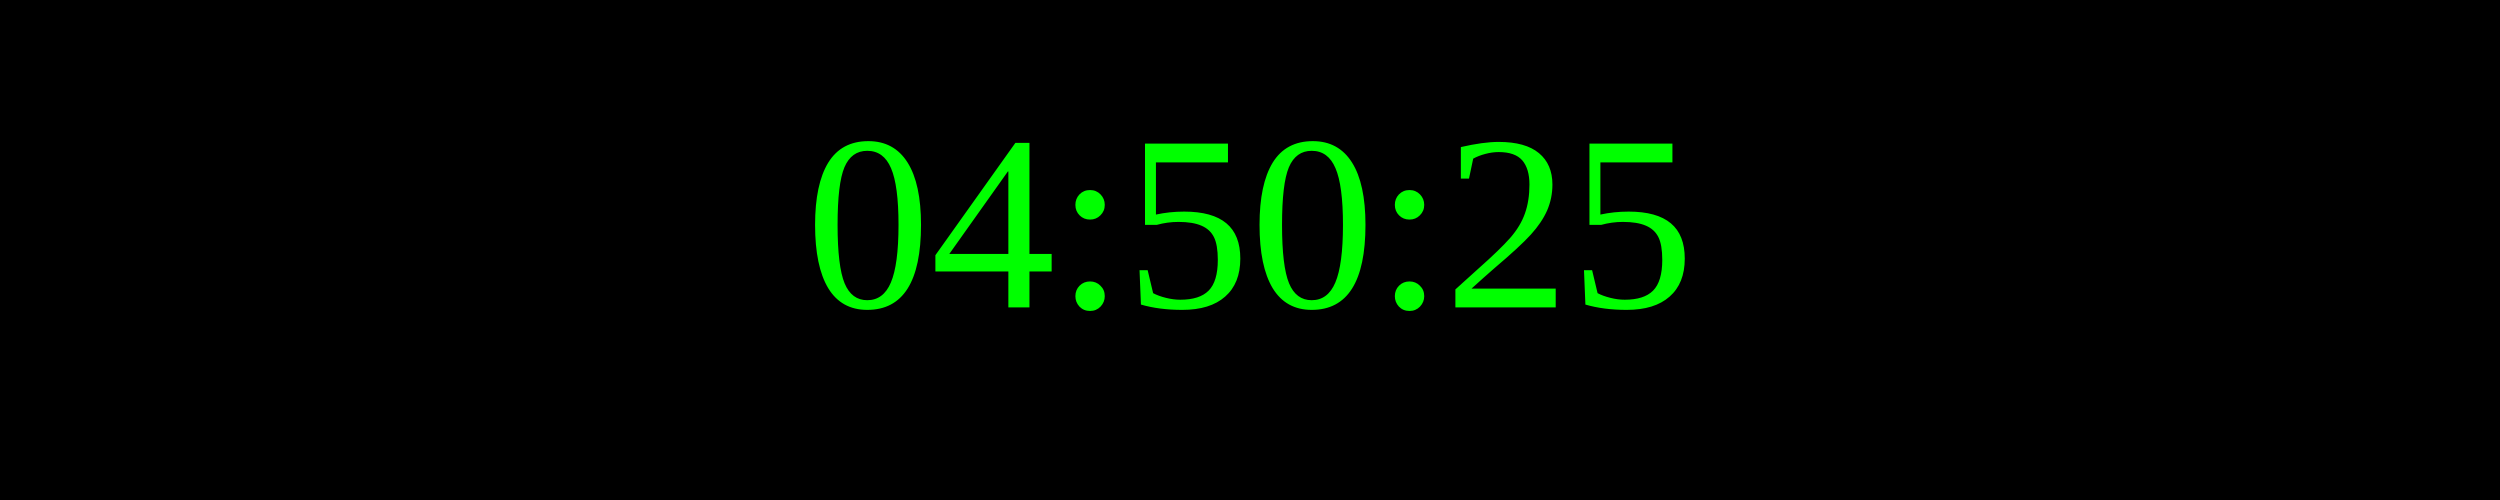
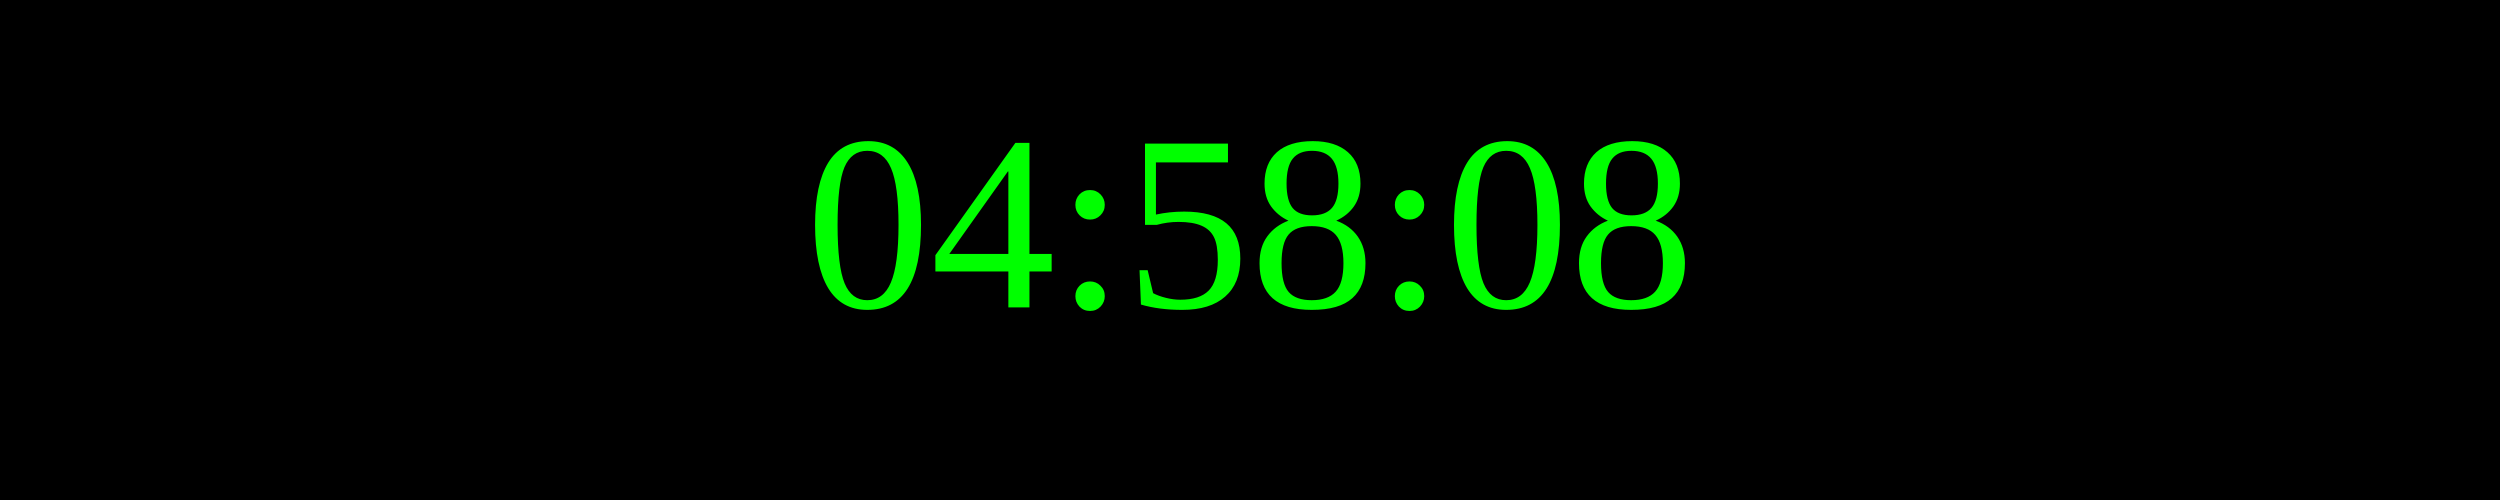
<svg xmlns="http://www.w3.org/2000/svg" width="250" height="50">
  <rect width="100%" height="100%" fill="black" />
  <text x="50%" y="50%" font-size="25" fill="lime" text-anchor="middle" dominant-baseline="middle">
- 04:50:25
+ 04:58:08
</text>
</svg>
